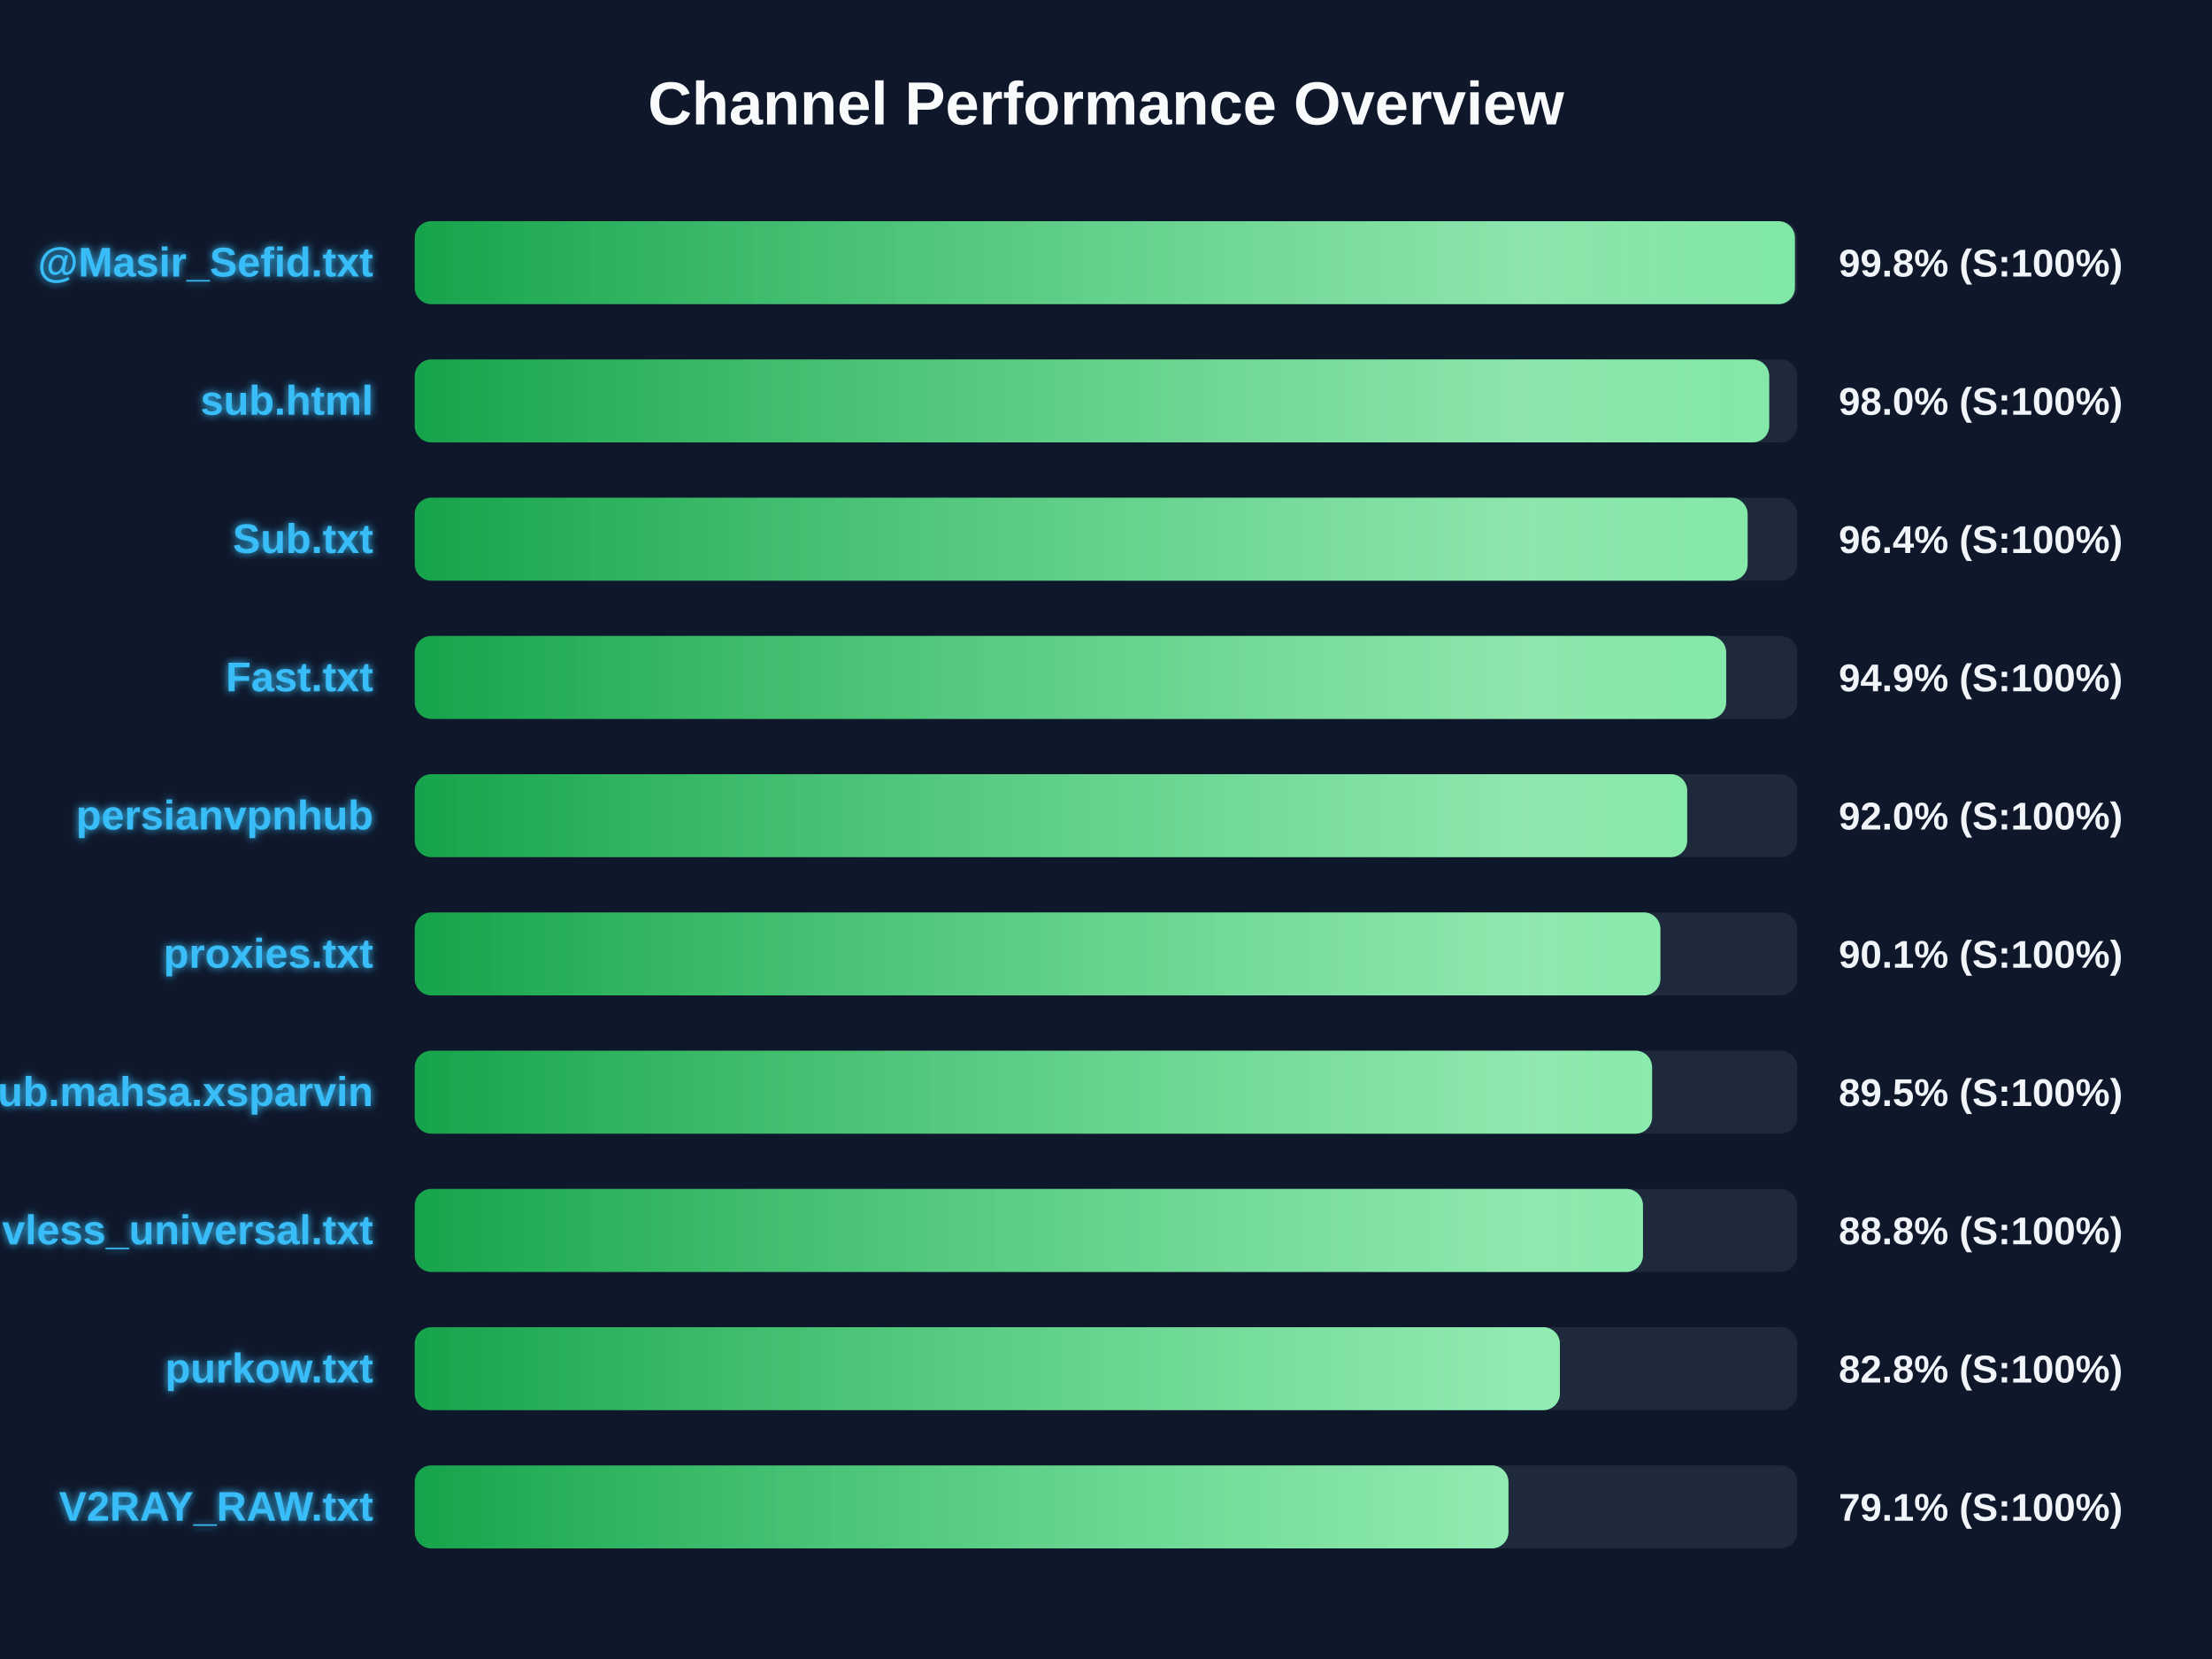
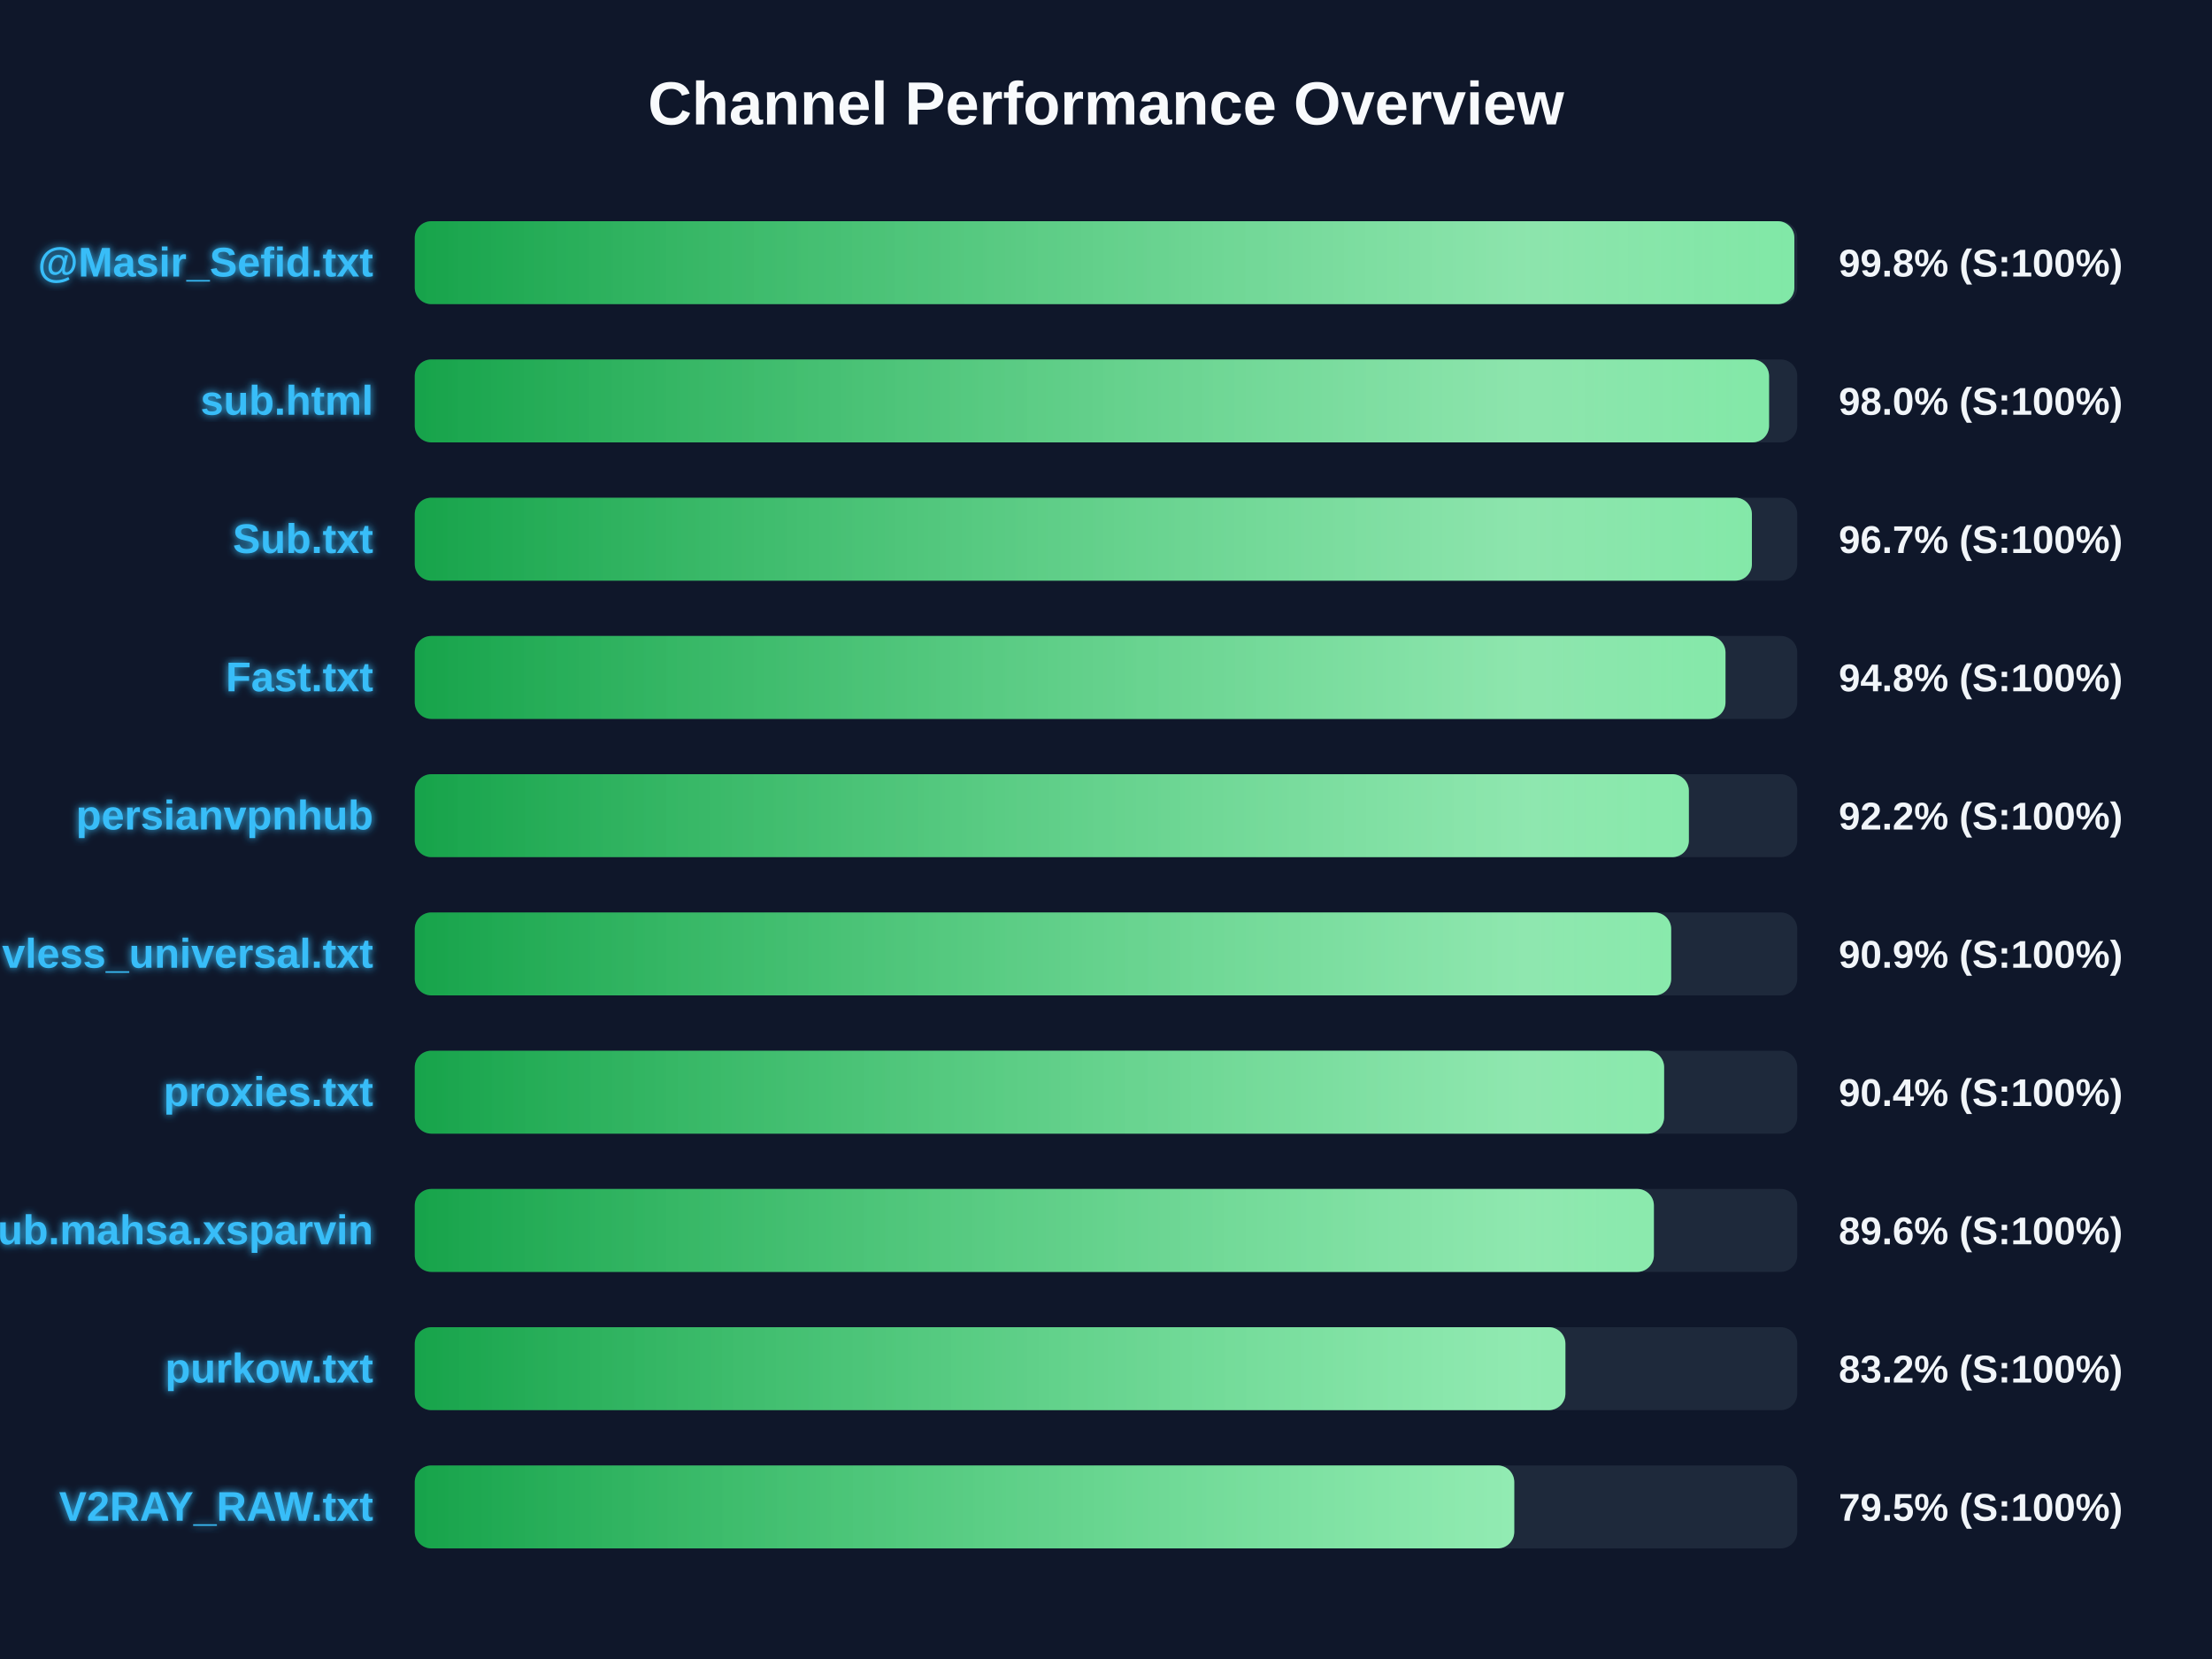
<svg xmlns="http://www.w3.org/2000/svg" width="800" height="600" version="1.1">
  <defs>
    <linearGradient id="grad-green" x1="0%" y1="0%" x2="100%" y2="0%">
      <stop offset="0%" stop-color="#16a34a" />
      <stop offset="100%" stop-color="#4ade80" />
    </linearGradient>
    <linearGradient id="grad-yellow" x1="0%" y1="0%" x2="100%" y2="0%">
      <stop offset="0%" stop-color="#ca8a04" />
      <stop offset="100%" stop-color="#fde047" />
    </linearGradient>
    <linearGradient id="grad-red" x1="0%" y1="0%" x2="100%" y2="0%">
      <stop offset="0%" stop-color="#dc2626" />
      <stop offset="100%" stop-color="#f87171" />
    </linearGradient>
    <linearGradient id="shimmer" x1="0%" y1="0%" x2="100%" y2="0%">
      <stop offset="0%" stop-color="rgba(255,255,255,0)" />
      <stop offset="50%" stop-color="rgba(255,255,255,0.4)" />
      <stop offset="100%" stop-color="rgba(255,255,255,0)" />
    </linearGradient>
    <filter id="glow" x="-20%" y="-20%" width="140%" height="140%">
      <feGaussianBlur stdDeviation="1.5" result="blur" />
      <feComposite in="SourceGraphic" in2="blur" operator="over" />
    </filter>
  </defs>
  <style>
        .bg-rect { fill: #0f172a; }
        .title { font: bold 22px 'Segoe UI', Arial, sans-serif; fill: #f8fafc; }
        .row { font: bold 15px 'Segoe UI', Arial, sans-serif; fill: #38bdf8; filter: url(#glow); }
        .score { font: bold 14px 'Segoe UI', Arial, sans-serif; fill: #f1f5f9; }
        @keyframes shimmer-anim {
            0% { transform: translateX(-100%); }
            100% { transform: translateX(200%); }
        }
        .shimmer-rect {
            animation: shimmer-anim 2.5s infinite linear;
        }
    </style>
  <rect width="100%" height="100%" class="bg-rect" />
  <text x="400" y="45" text-anchor="middle" class="title">Channel Performance Overview</text>
  <rect x="150" y="80" width="500" height="30" fill="#1e293b" rx="6" />
  <clipPath id="clip-0">
-     <rect x="150" y="80" width="499.15" height="30" rx="6" />
+     <rect x="150" y="80" width="498.95" height="30" rx="6" />
  </clipPath>
-   <rect x="150" y="80" width="499.15" height="30" fill="url(#grad-green)" rx="6" />
+   <rect x="150" y="80" width="498.95" height="30" fill="url(#grad-green)" rx="6" />
  <g clip-path="url(#clip-0)">
    <rect x="150" y="80" width="100%" height="30" fill="url(#shimmer)" class="shimmer-rect" />
  </g>
  <text x="135" y="100" text-anchor="end" class="row">@Masir_Sefid.txt</text>
  <text x="665" y="100" text-anchor="start" class="score">99.8% (S:100%)</text>
  <rect x="150" y="130" width="500" height="30" fill="#1e293b" rx="6" />
  <clipPath id="clip-1">
-     <rect x="150" y="130" width="489.85" height="30" rx="6" />
+     <rect x="150" y="130" width="489.8" height="30" rx="6" />
  </clipPath>
-   <rect x="150" y="130" width="489.85" height="30" fill="url(#grad-green)" rx="6" />
+   <rect x="150" y="130" width="489.8" height="30" fill="url(#grad-green)" rx="6" />
  <g clip-path="url(#clip-1)">
    <rect x="150" y="130" width="100%" height="30" fill="url(#shimmer)" class="shimmer-rect" />
  </g>
  <text x="135" y="150" text-anchor="end" class="row">sub.html</text>
  <text x="665" y="150" text-anchor="start" class="score">98.0% (S:100%)</text>
  <rect x="150" y="180" width="500" height="30" fill="#1e293b" rx="6" />
  <clipPath id="clip-2">
-     <rect x="150" y="180" width="482.05" height="30" rx="6" />
+     <rect x="150" y="180" width="483.6" height="30" rx="6" />
  </clipPath>
-   <rect x="150" y="180" width="482.05" height="30" fill="url(#grad-green)" rx="6" />
+   <rect x="150" y="180" width="483.6" height="30" fill="url(#grad-green)" rx="6" />
  <g clip-path="url(#clip-2)">
    <rect x="150" y="180" width="100%" height="30" fill="url(#shimmer)" class="shimmer-rect" />
  </g>
  <text x="135" y="200" text-anchor="end" class="row">Sub.txt</text>
-   <text x="665" y="200" text-anchor="start" class="score">96.4% (S:100%)</text>
+   <text x="665" y="200" text-anchor="start" class="score">96.7% (S:100%)</text>
  <rect x="150" y="230" width="500" height="30" fill="#1e293b" rx="6" />
  <clipPath id="clip-3">
-     <rect x="150" y="230" width="474.3" height="30" rx="6" />
+     <rect x="150" y="230" width="474.05" height="30" rx="6" />
  </clipPath>
-   <rect x="150" y="230" width="474.3" height="30" fill="url(#grad-green)" rx="6" />
+   <rect x="150" y="230" width="474.05" height="30" fill="url(#grad-green)" rx="6" />
  <g clip-path="url(#clip-3)">
    <rect x="150" y="230" width="100%" height="30" fill="url(#shimmer)" class="shimmer-rect" />
  </g>
  <text x="135" y="250" text-anchor="end" class="row">Fast.txt</text>
-   <text x="665" y="250" text-anchor="start" class="score">94.9% (S:100%)</text>
+   <text x="665" y="250" text-anchor="start" class="score">94.8% (S:100%)</text>
  <rect x="150" y="280" width="500" height="30" fill="#1e293b" rx="6" />
  <clipPath id="clip-4">
-     <rect x="150" y="280" width="460.2" height="30" rx="6" />
+     <rect x="150" y="280" width="460.8" height="30" rx="6" />
  </clipPath>
-   <rect x="150" y="280" width="460.2" height="30" fill="url(#grad-green)" rx="6" />
+   <rect x="150" y="280" width="460.8" height="30" fill="url(#grad-green)" rx="6" />
  <g clip-path="url(#clip-4)">
    <rect x="150" y="280" width="100%" height="30" fill="url(#shimmer)" class="shimmer-rect" />
  </g>
  <text x="135" y="300" text-anchor="end" class="row">persianvpnhub</text>
-   <text x="665" y="300" text-anchor="start" class="score">92.0% (S:100%)</text>
+   <text x="665" y="300" text-anchor="start" class="score">92.2% (S:100%)</text>
  <rect x="150" y="330" width="500" height="30" fill="#1e293b" rx="6" />
  <clipPath id="clip-5">
-     <rect x="150" y="330" width="450.5" height="30" rx="6" />
+     <rect x="150" y="330" width="454.4" height="30" rx="6" />
  </clipPath>
-   <rect x="150" y="330" width="450.5" height="30" fill="url(#grad-green)" rx="6" />
+   <rect x="150" y="330" width="454.4" height="30" fill="url(#grad-green)" rx="6" />
  <g clip-path="url(#clip-5)">
    <rect x="150" y="330" width="100%" height="30" fill="url(#shimmer)" class="shimmer-rect" />
  </g>
-   <text x="135" y="350" text-anchor="end" class="row">proxies.txt</text>
-   <text x="665" y="350" text-anchor="start" class="score">90.1% (S:100%)</text>
+   <text x="135" y="350" text-anchor="end" class="row">vless_universal.txt</text>
+   <text x="665" y="350" text-anchor="start" class="score">90.9% (S:100%)</text>
  <rect x="150" y="380" width="500" height="30" fill="#1e293b" rx="6" />
  <clipPath id="clip-6">
-     <rect x="150" y="380" width="447.5" height="30" rx="6" />
+     <rect x="150" y="380" width="451.85" height="30" rx="6" />
  </clipPath>
-   <rect x="150" y="380" width="447.5" height="30" fill="url(#grad-green)" rx="6" />
+   <rect x="150" y="380" width="451.85" height="30" fill="url(#grad-green)" rx="6" />
  <g clip-path="url(#clip-6)">
    <rect x="150" y="380" width="100%" height="30" fill="url(#shimmer)" class="shimmer-rect" />
  </g>
-   <text x="135" y="400" text-anchor="end" class="row">Sub.mahsa.xsparvin</text>
-   <text x="665" y="400" text-anchor="start" class="score">89.5% (S:100%)</text>
+   <text x="135" y="400" text-anchor="end" class="row">proxies.txt</text>
+   <text x="665" y="400" text-anchor="start" class="score">90.4% (S:100%)</text>
  <rect x="150" y="430" width="500" height="30" fill="#1e293b" rx="6" />
  <clipPath id="clip-7">
-     <rect x="150" y="430" width="444.2" height="30" rx="6" />
+     <rect x="150" y="430" width="448.15" height="30" rx="6" />
  </clipPath>
-   <rect x="150" y="430" width="444.2" height="30" fill="url(#grad-green)" rx="6" />
+   <rect x="150" y="430" width="448.15" height="30" fill="url(#grad-green)" rx="6" />
  <g clip-path="url(#clip-7)">
    <rect x="150" y="430" width="100%" height="30" fill="url(#shimmer)" class="shimmer-rect" />
  </g>
-   <text x="135" y="450" text-anchor="end" class="row">vless_universal.txt</text>
-   <text x="665" y="450" text-anchor="start" class="score">88.8% (S:100%)</text>
+   <text x="135" y="450" text-anchor="end" class="row">Sub.mahsa.xsparvin</text>
+   <text x="665" y="450" text-anchor="start" class="score">89.6% (S:100%)</text>
  <rect x="150" y="480" width="500" height="30" fill="#1e293b" rx="6" />
  <clipPath id="clip-8">
-     <rect x="150" y="480" width="414.15" height="30" rx="6" />
+     <rect x="150" y="480" width="416.15" height="30" rx="6" />
  </clipPath>
-   <rect x="150" y="480" width="414.15" height="30" fill="url(#grad-green)" rx="6" />
+   <rect x="150" y="480" width="416.15" height="30" fill="url(#grad-green)" rx="6" />
  <g clip-path="url(#clip-8)">
    <rect x="150" y="480" width="100%" height="30" fill="url(#shimmer)" class="shimmer-rect" />
  </g>
  <text x="135" y="500" text-anchor="end" class="row">purkow.txt</text>
-   <text x="665" y="500" text-anchor="start" class="score">82.8% (S:100%)</text>
+   <text x="665" y="500" text-anchor="start" class="score">83.2% (S:100%)</text>
  <rect x="150" y="530" width="500" height="30" fill="#1e293b" rx="6" />
  <clipPath id="clip-9">
-     <rect x="150" y="530" width="395.55" height="30" rx="6" />
+     <rect x="150" y="530" width="397.65" height="30" rx="6" />
  </clipPath>
-   <rect x="150" y="530" width="395.55" height="30" fill="url(#grad-green)" rx="6" />
+   <rect x="150" y="530" width="397.65" height="30" fill="url(#grad-green)" rx="6" />
  <g clip-path="url(#clip-9)">
    <rect x="150" y="530" width="100%" height="30" fill="url(#shimmer)" class="shimmer-rect" />
  </g>
  <text x="135" y="550" text-anchor="end" class="row">V2RAY_RAW.txt</text>
-   <text x="665" y="550" text-anchor="start" class="score">79.1% (S:100%)</text>
+   <text x="665" y="550" text-anchor="start" class="score">79.5% (S:100%)</text>
</svg>
